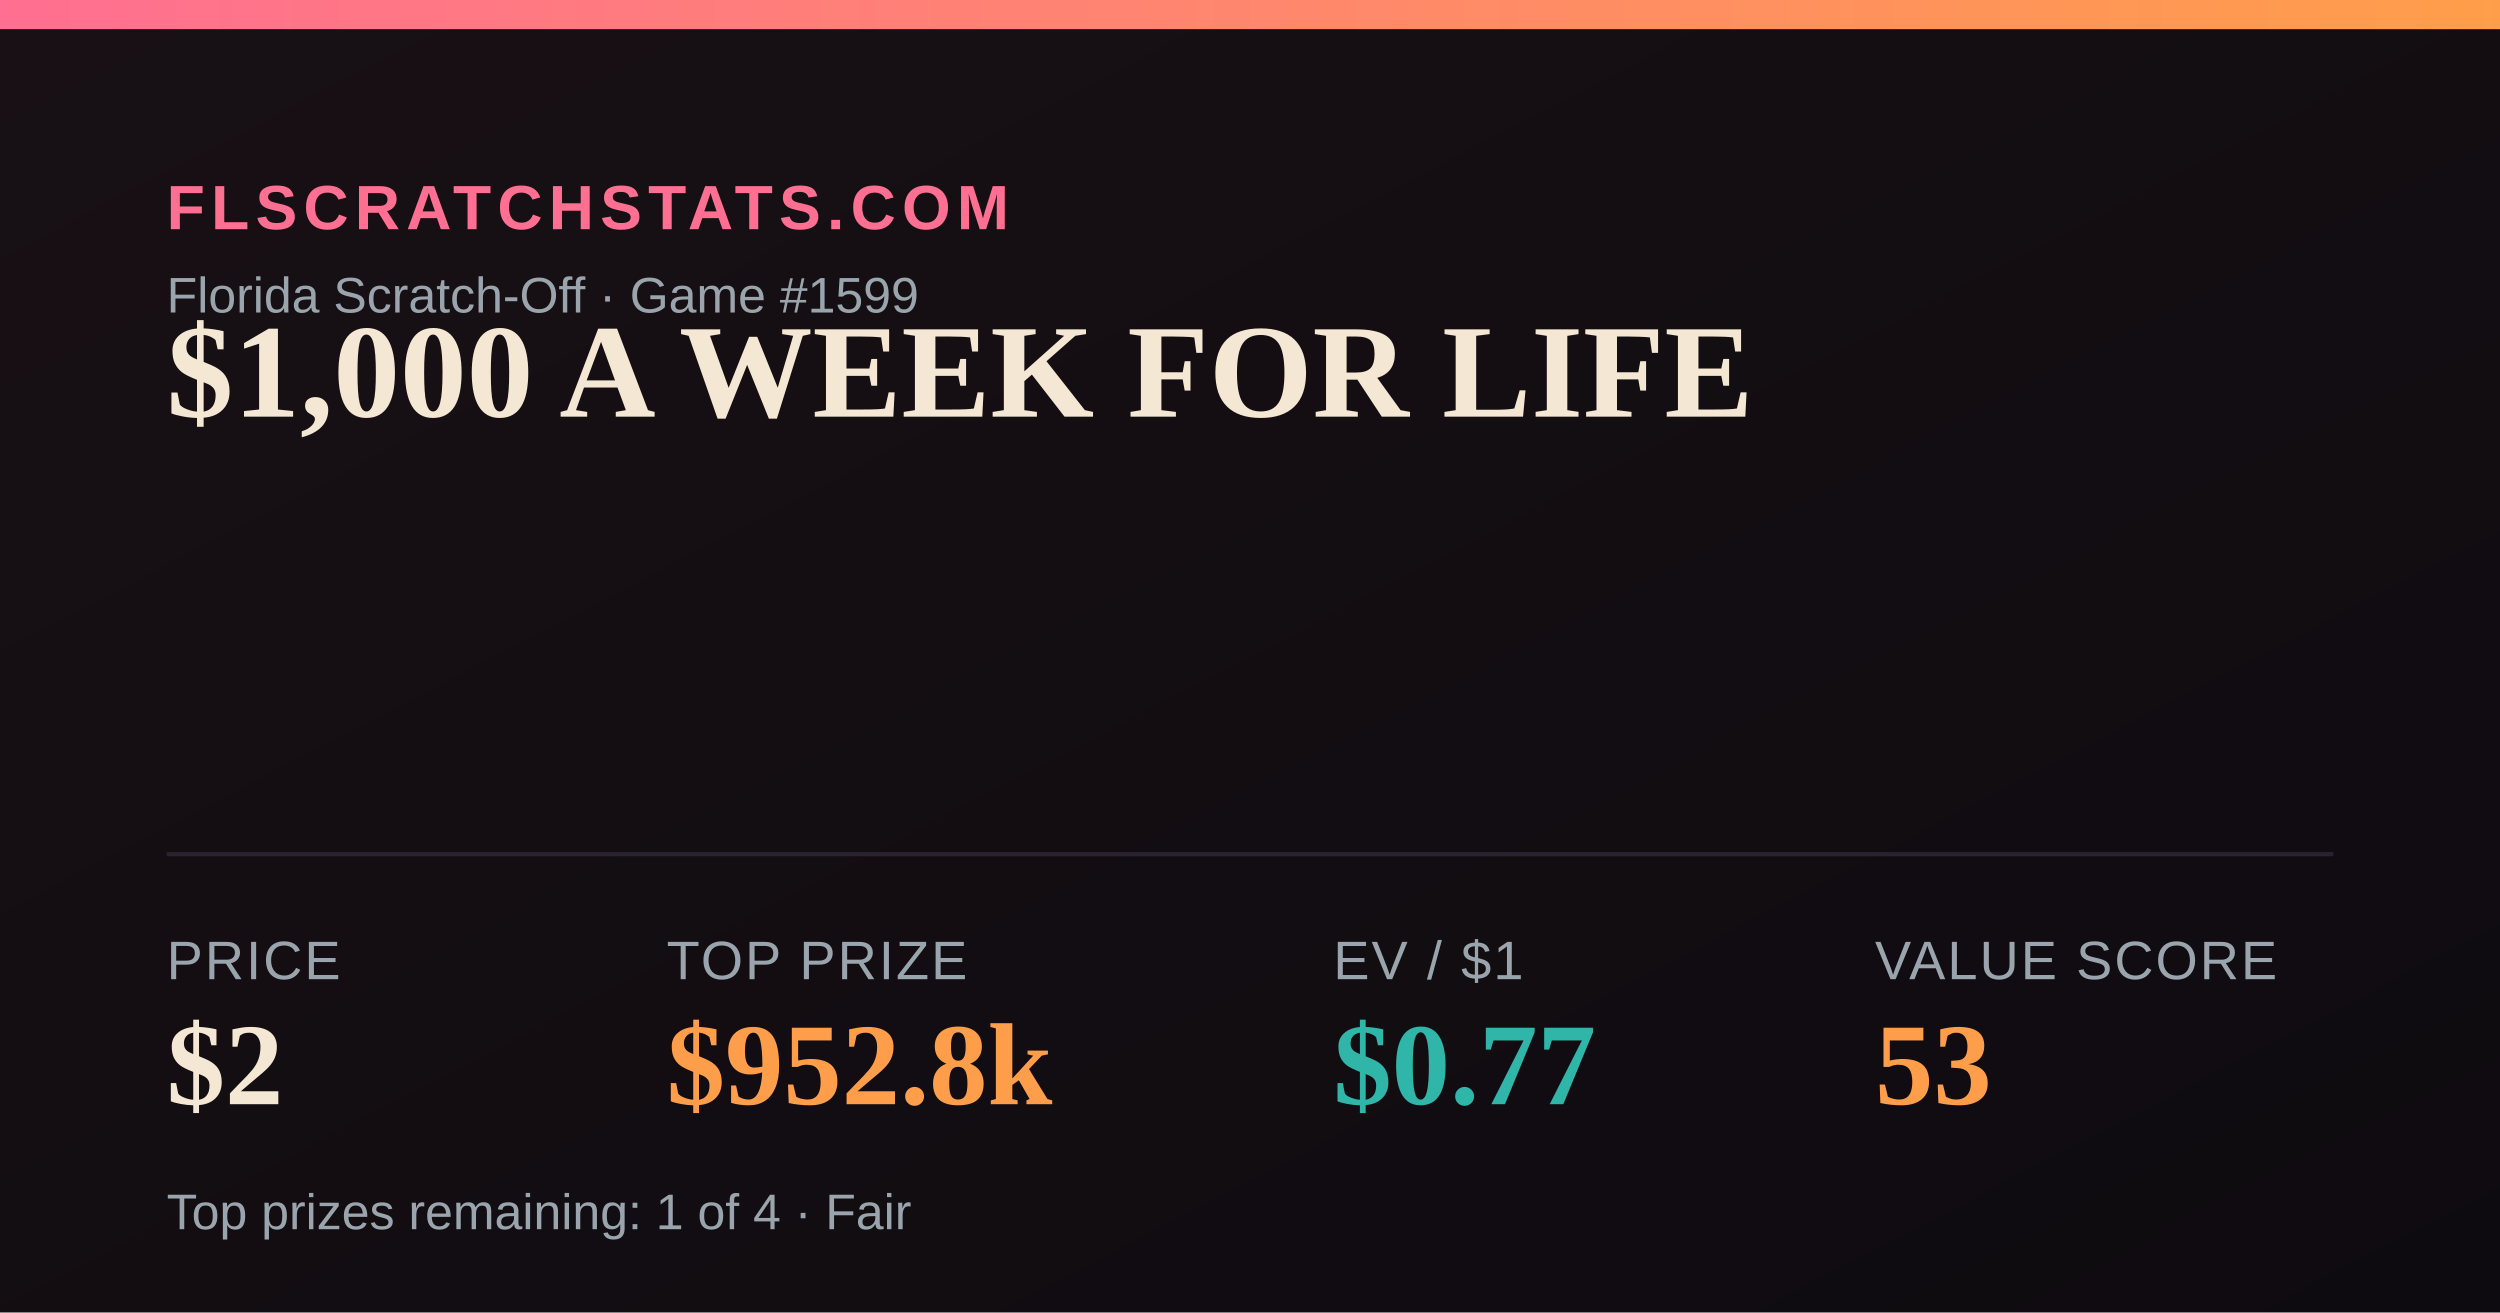
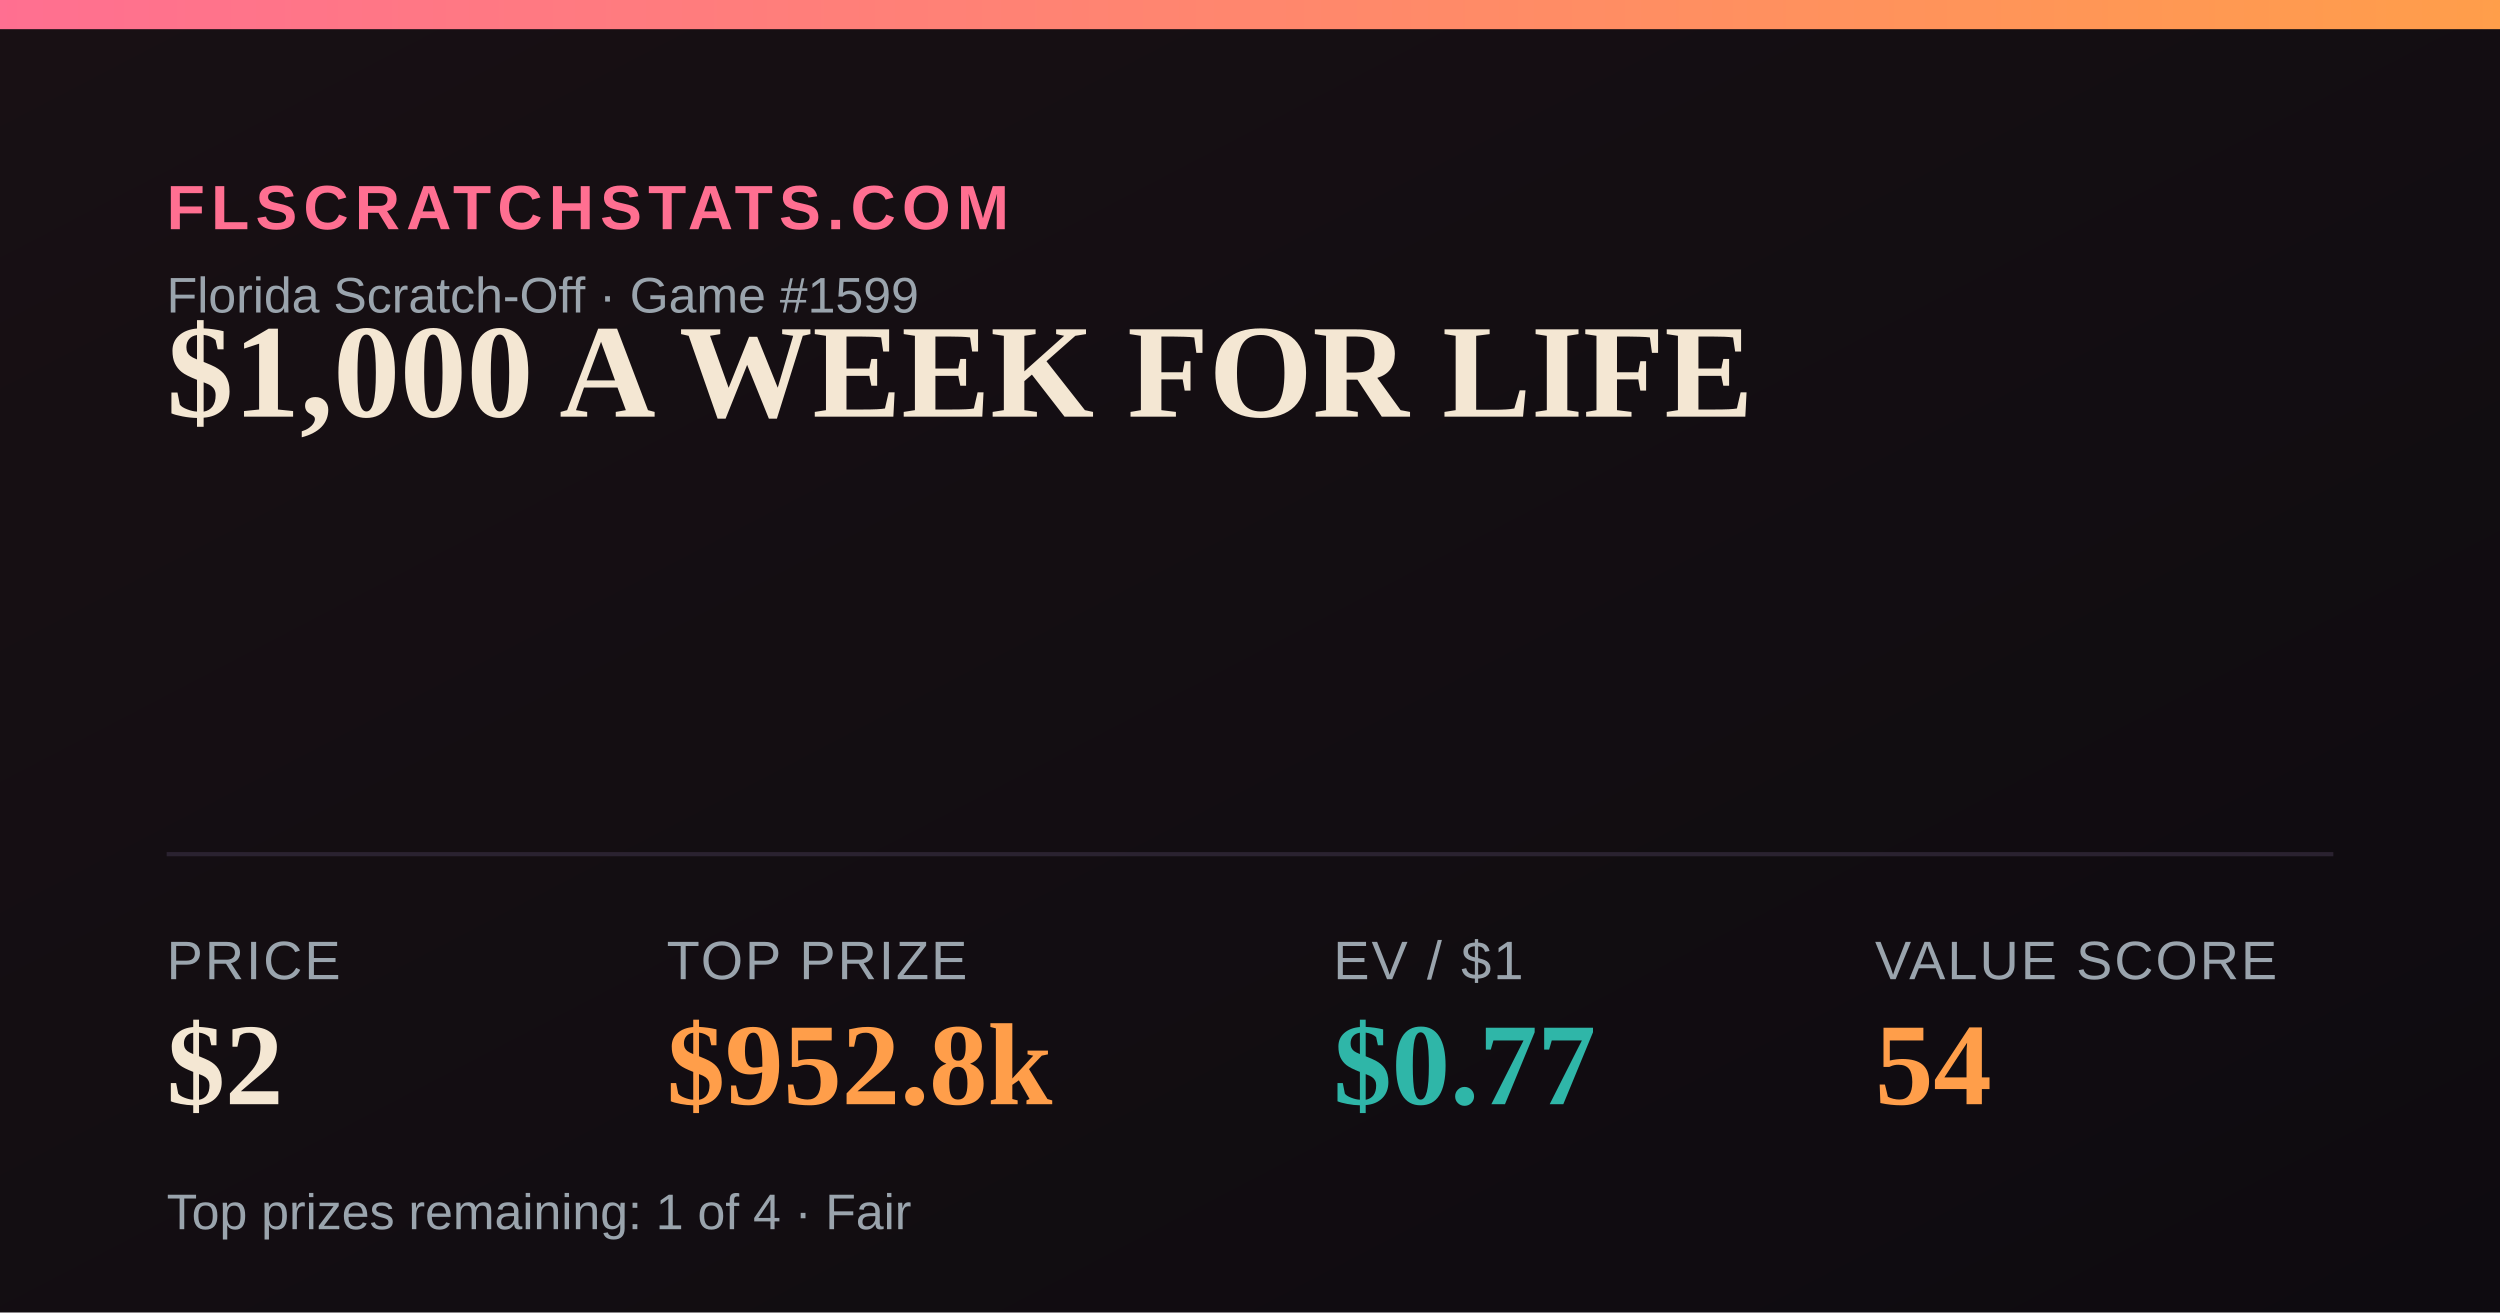
<svg xmlns="http://www.w3.org/2000/svg" width="1200" height="630" viewBox="0 0 1200 630">
  <defs>
    <linearGradient id="bg" x1="0" y1="0" x2="1" y2="1">
      <stop offset="0" stop-color="#181014" />
      <stop offset="1" stop-color="#0e0b10" />
    </linearGradient>
    <linearGradient id="accent" x1="0" y1="0" x2="1" y2="0">
      <stop offset="0" stop-color="#FF6F91" />
      <stop offset="1" stop-color="#FF9E4A" />
    </linearGradient>
  </defs>
  <rect width="1200" height="630" fill="url(#bg)" />
  <rect x="0" y="0" width="1200" height="14" fill="url(#accent)" />
  <text x="80" y="110" font-family="Arial,Helvetica,sans-serif" font-size="30" fill="#FF6F91" letter-spacing="3" font-weight="700">FLSCRATCHSTATS.COM</text>
  <text x="80" y="150" font-family="Arial,Helvetica,sans-serif" font-size="24" fill="#9aa4ad">Florida Scratch-Off · Game #1599</text>
  <text x="80" y="200" font-family="Georgia,'Times New Roman',serif" font-size="64" font-weight="700" fill="#F4E7D3">$1,000 A WEEK FOR LIFE</text>
  <line x1="80" y1="410" x2="1120" y2="410" stroke="#2a2230" stroke-width="2" />
  <text x="80" y="470" font-family="Arial,Helvetica,sans-serif" font-size="26" fill="#9aa4ad" letter-spacing="1">PRICE</text>
  <text x="80" y="530" font-family="Georgia,'Times New Roman',serif" font-size="56" font-weight="700" fill="#F4E7D3">$2</text>
  <text x="320" y="470" font-family="Arial,Helvetica,sans-serif" font-size="26" fill="#9aa4ad" letter-spacing="1">TOP PRIZE</text>
  <text x="320" y="530" font-family="Georgia,'Times New Roman',serif" font-size="56" font-weight="700" fill="#FF9E4A">$952.8k</text>
  <text x="640" y="470" font-family="Arial,Helvetica,sans-serif" font-size="26" fill="#9aa4ad" letter-spacing="1">EV / $1</text>
  <text x="640" y="530" font-family="Georgia,'Times New Roman',serif" font-size="56" font-weight="700" fill="#2FB6A8">$0.77</text>
  <text x="900" y="470" font-family="Arial,Helvetica,sans-serif" font-size="26" fill="#9aa4ad" letter-spacing="1">VALUE SCORE</text>
-   <text x="900" y="530" font-family="Georgia,'Times New Roman',serif" font-size="56" font-weight="700" fill="#FF9E4A">53</text>
+   <text x="900" y="530" font-family="Georgia,'Times New Roman',serif" font-size="56" font-weight="700" fill="#FF9E4A">54</text>
  <text x="80" y="590" font-family="Arial,Helvetica,sans-serif" font-size="24" fill="#9aa4ad">Top prizes remaining: 1 of 4 · Fair</text>
</svg>
